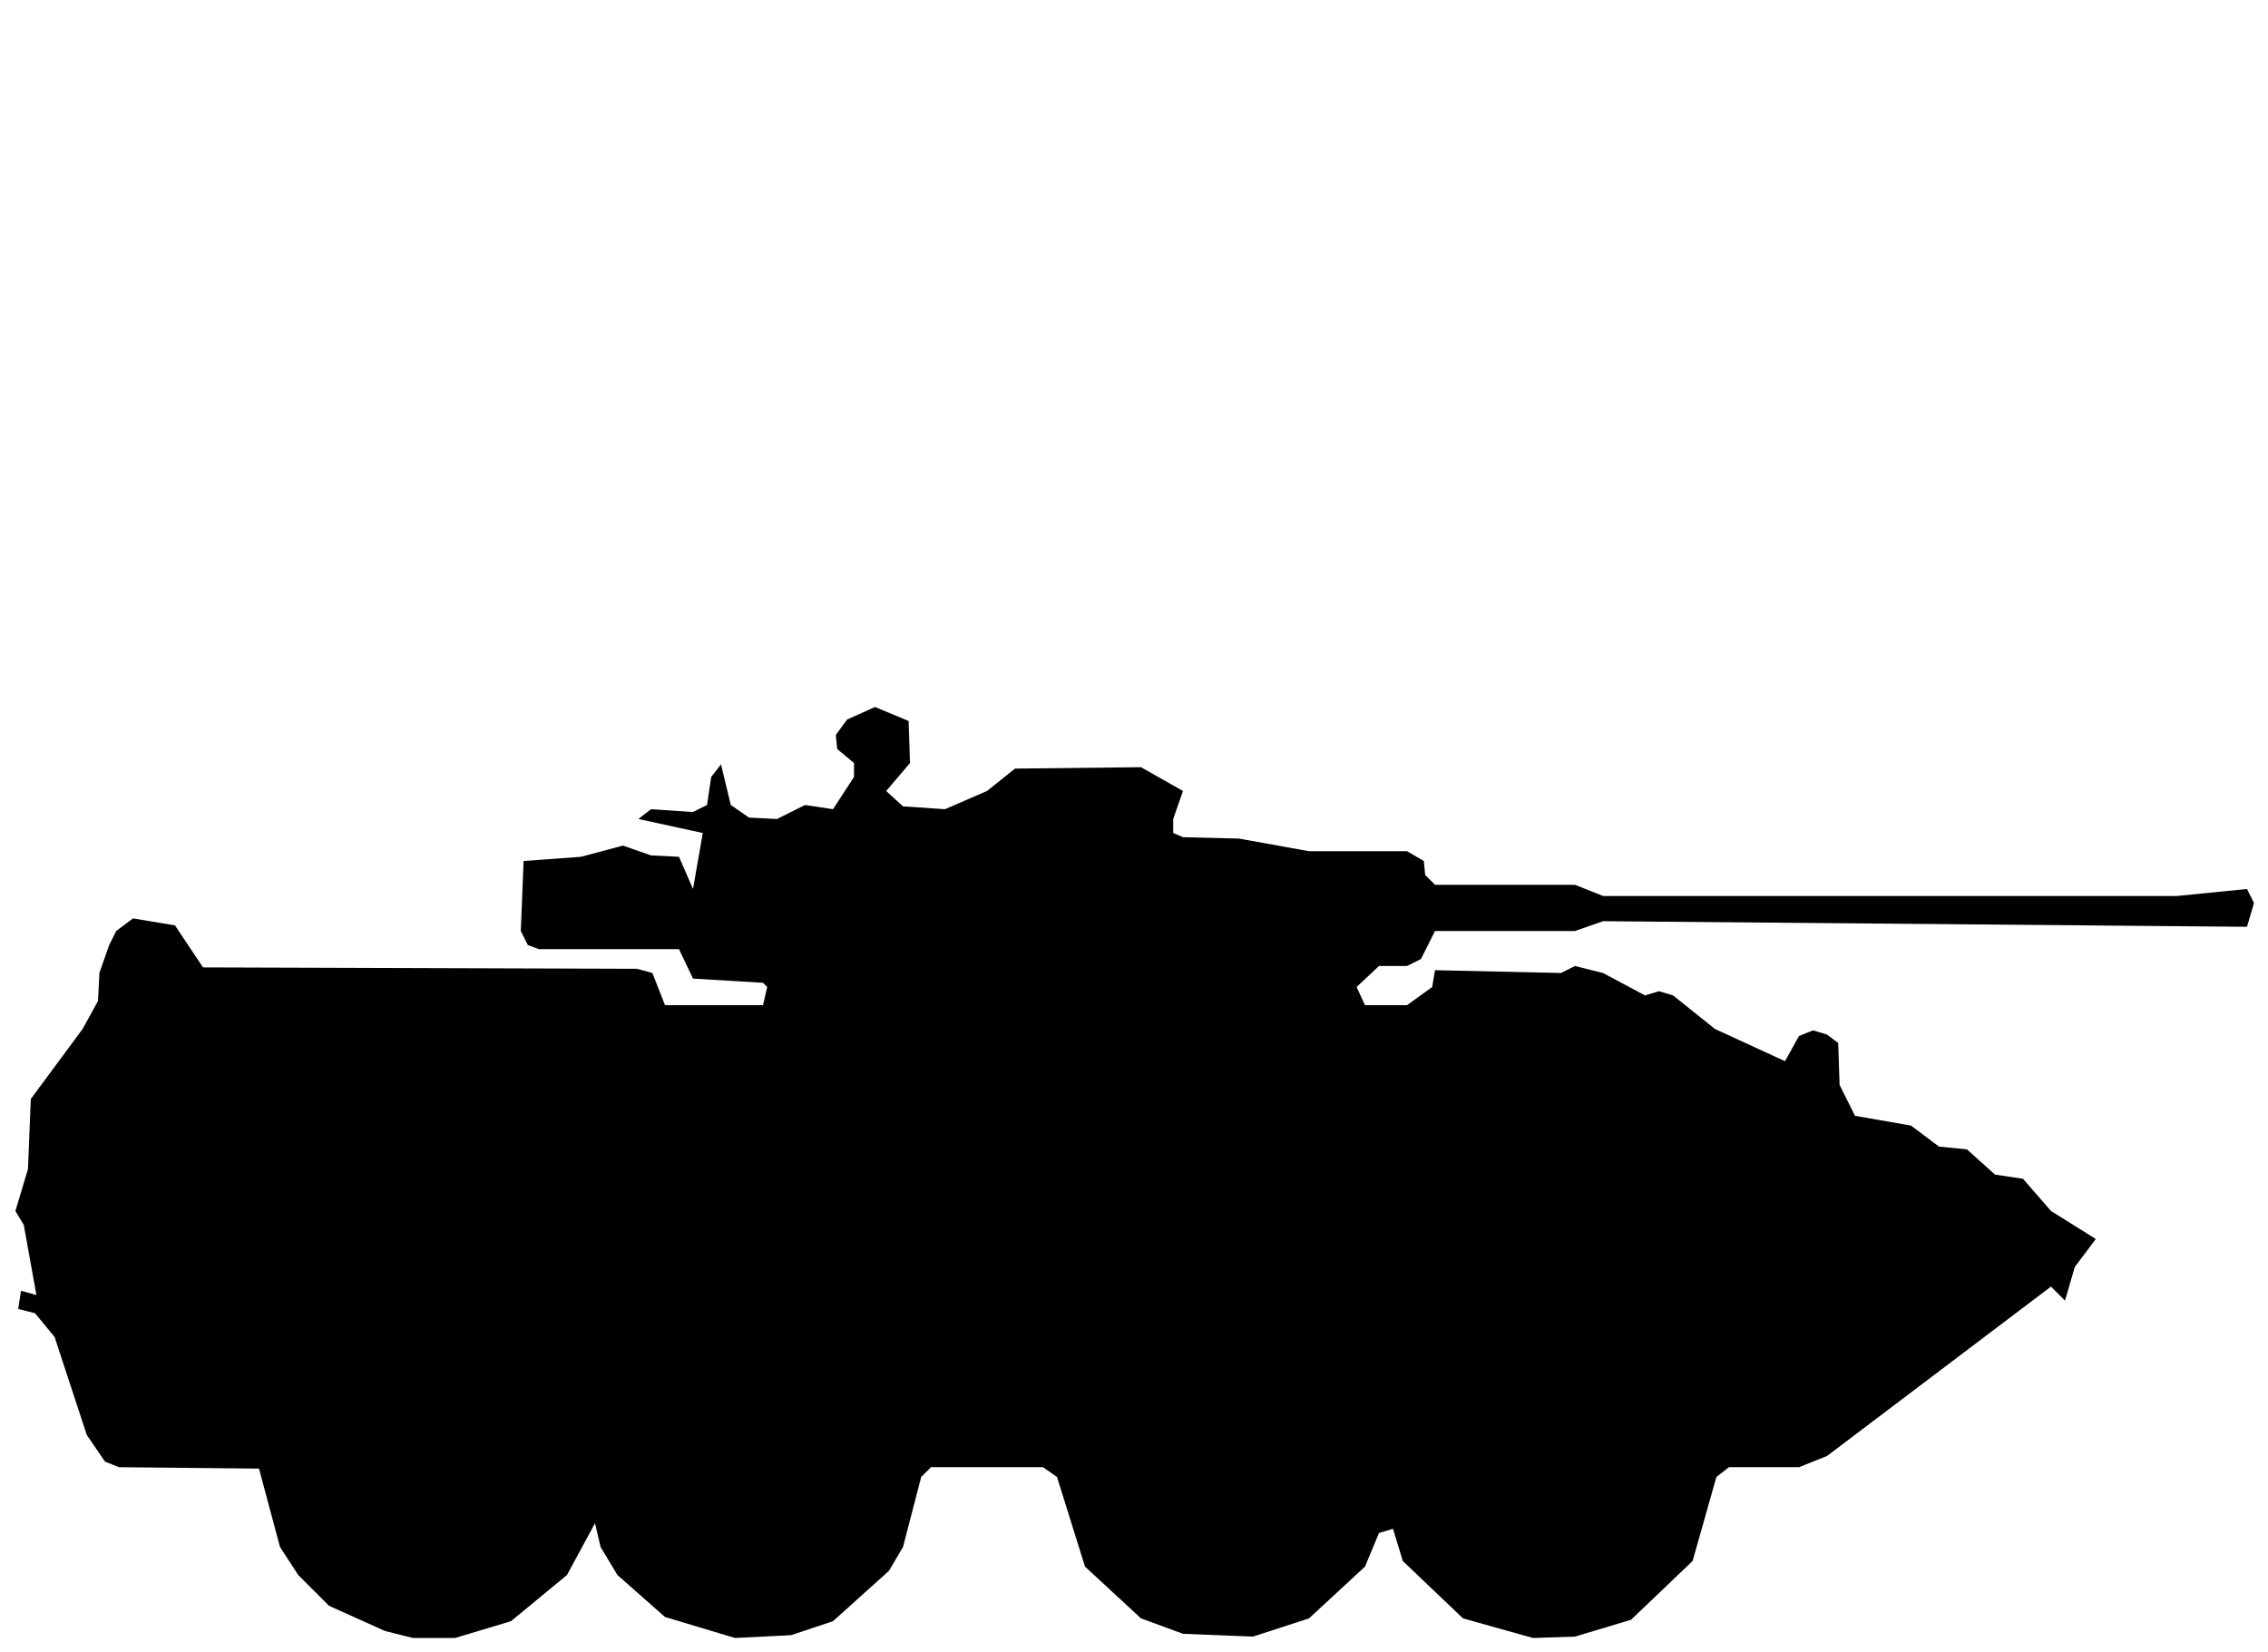
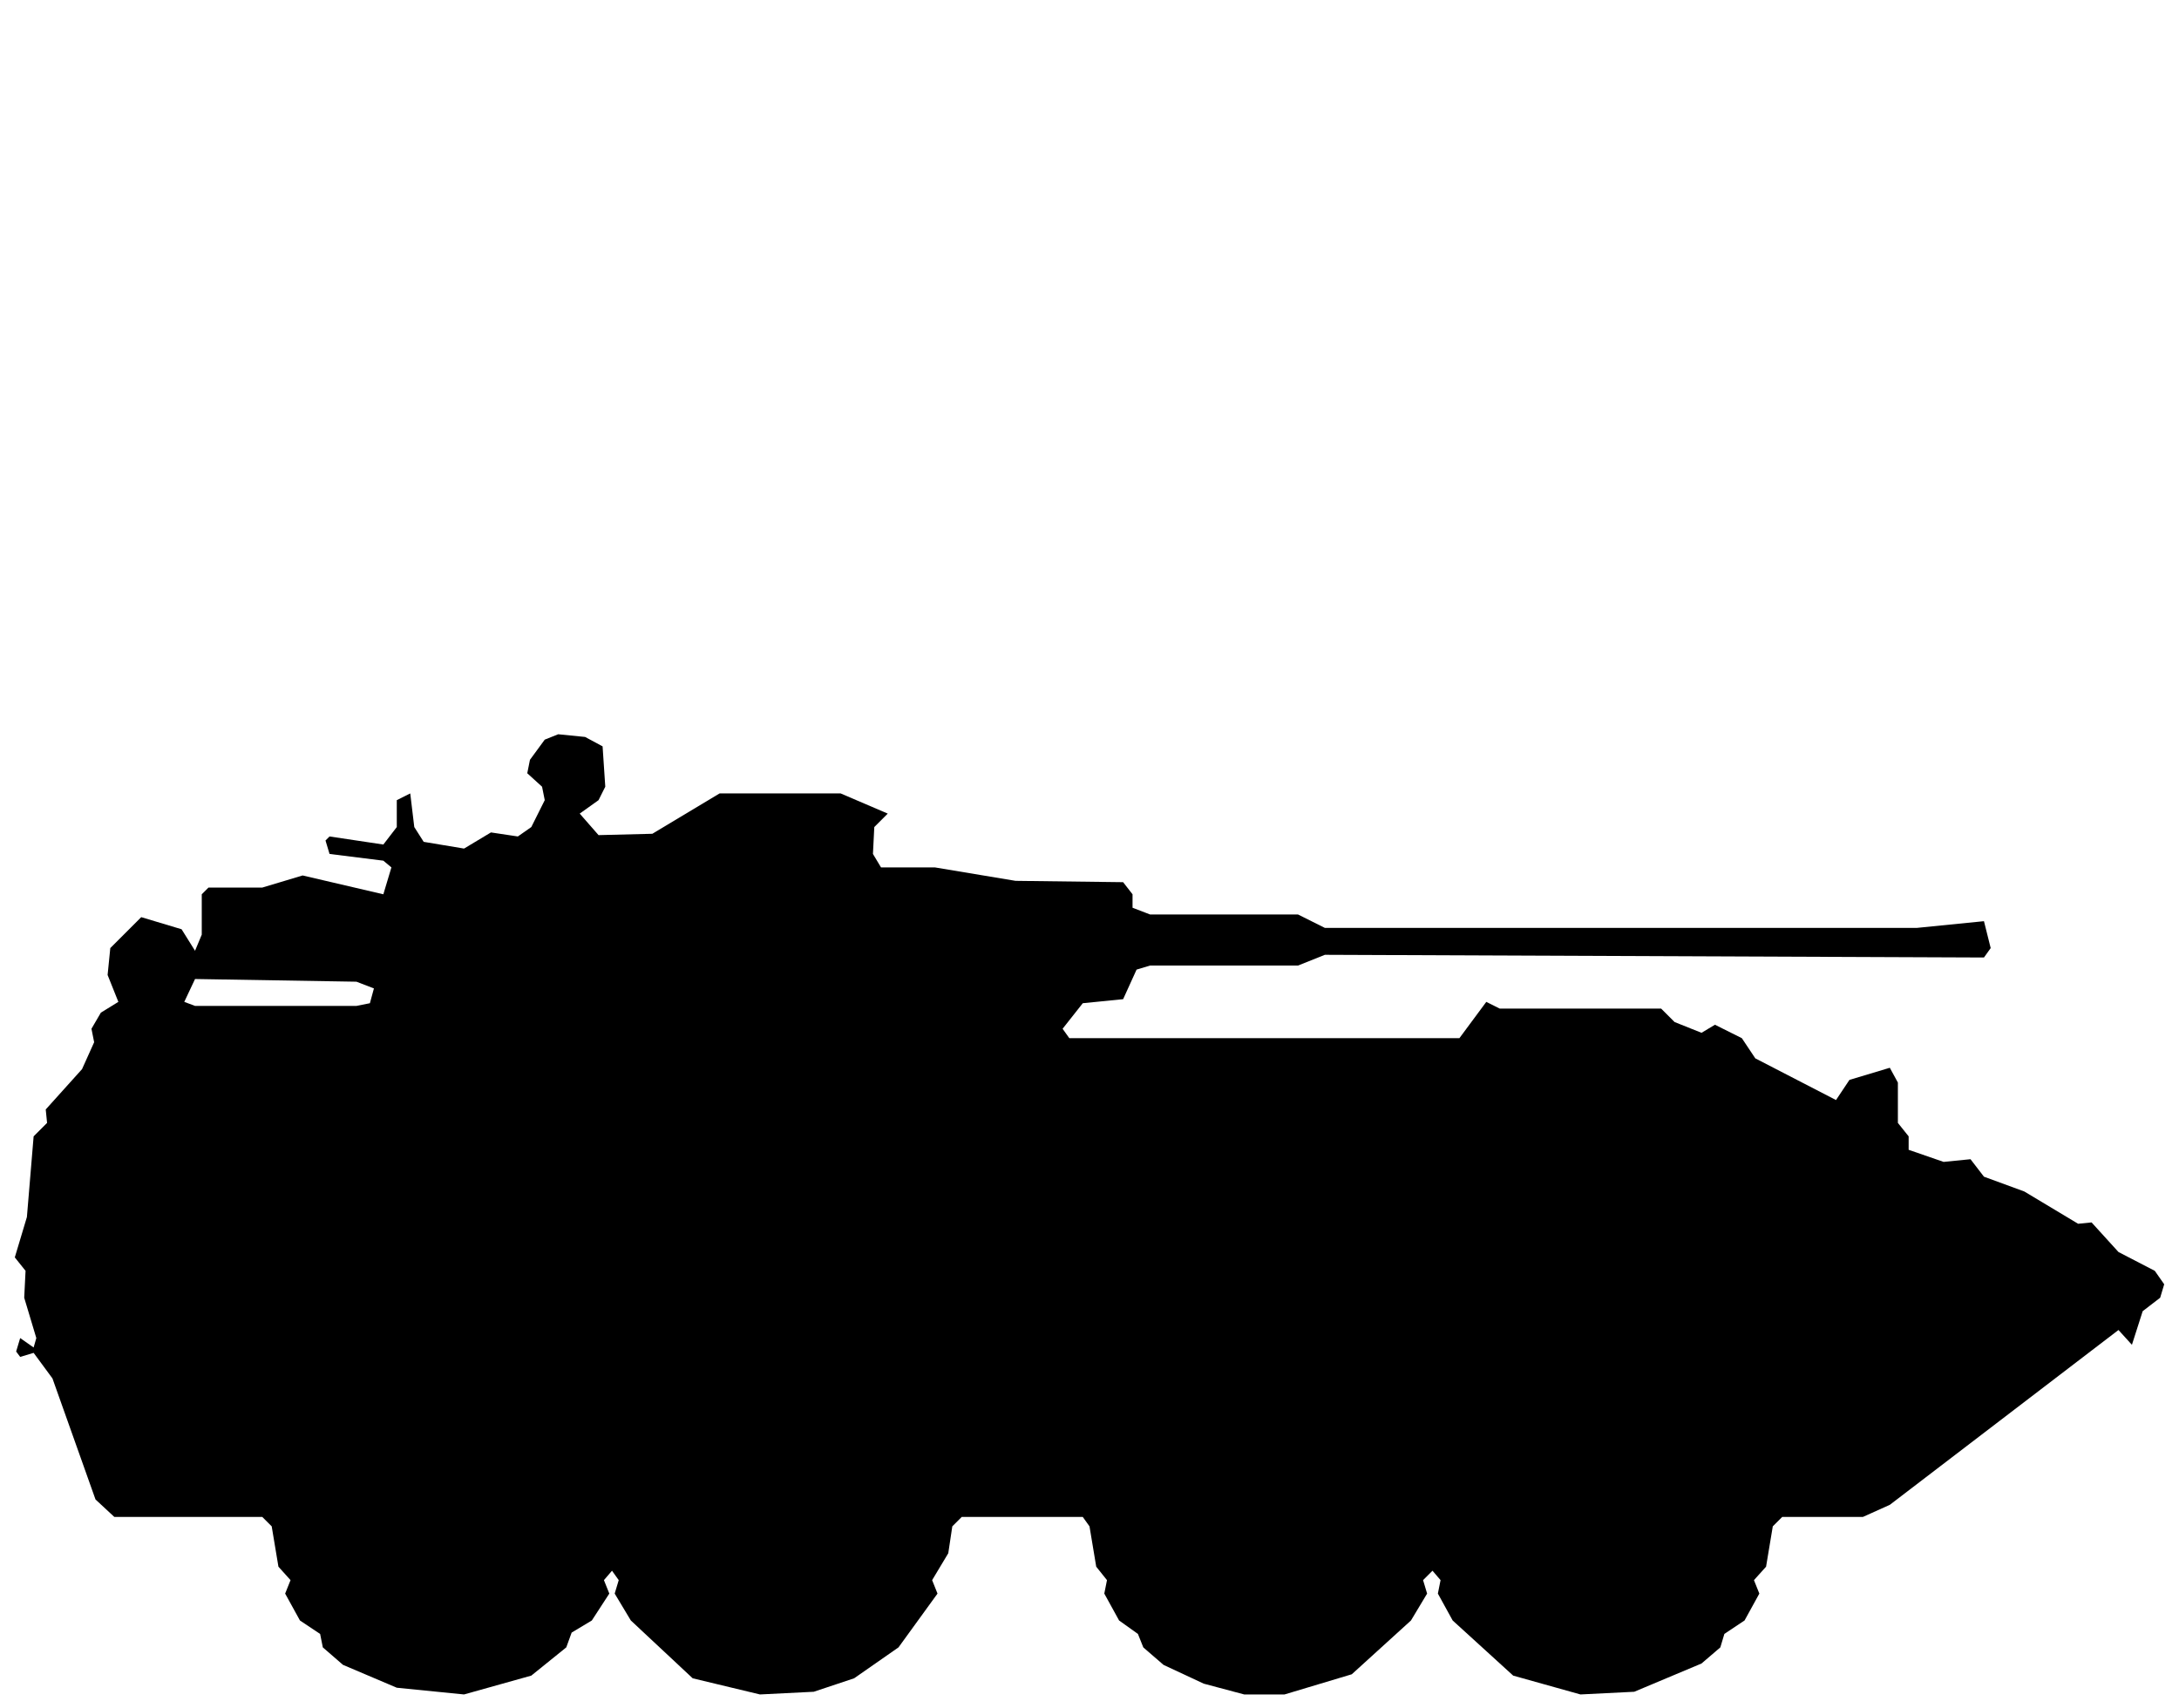
- <svg xmlns="http://www.w3.org/2000/svg" viewBox="0 0 162 118" width="162" height="118" fill="currentColor" fill-rule="evenodd">
-   <path d="M27.5 116.5L29.5 117L32.5 117L36.5 115.8L40.5 112.5L42.5 108.8L42.9 110.5L44.1 112.5L47.5 115.5L52.5 117L56.5 116.8L59.5 115.8L63.5 112.2L64.5 110.5L65.8 105.5L66.5 104.8L74.5 104.8L75.5 105.5L77.5 111.9L81.5 115.6L84.5 116.7L89.5 116.9L93.5 115.6L97.5 111.9L98.5 109.5L99.5 109.2L100.2 111.5L104.5 115.6L109.5 117L112.5 116.9L116.5 115.7L120.9 111.5L122.6 105.5L123.5 104.8L128.5 104.8L130.5 104L146.5 91.9L147.5 92.9L148.2 90.5L149.7 88.5L146.5 86.5L144.5 84.2L142.5 83.9L140.5 82.1L138.5 81.9L136.5 80.4L132.5 79.7L131.4 77.5L131.3 74.5L130.5 73.9L129.5 73.6L128.5 74L127.5 75.8L122.5 73.5L119.5 71.1L118.5 70.8L117.5 71.1L114.5 69.5L112.5 69L111.5 69.5L102.5 69.3L102.3 70.5L100.5 71.8L97.5 71.8L96.9 70.5L98.5 69L100.5 69L101.5 68.5L102.5 66.5L112.5 66.5L114.5 65.8L160.5 66.2L161 64.5L160.5 63.5L155.5 64L114.5 64L112.5 63.2L102.5 63.2L101.8 62.5L101.7 61.5L100.5 60.8L93.5 60.8L88.5 59.9L84.5 59.8L83.8 59.5L83.8 58.5L84.5 56.5L81.5 54.8L72.5 54.9L70.5 56.5L67.5 57.8L64.5 57.6L63.3 56.5L65 54.5L64.9 51.5L62.5 50.5L60.5 51.4L59.7 52.5L59.8 53.5L61 54.5L61 55.5L59.5 57.8L57.5 57.5L55.5 58.5L53.5 58.4L52.2 57.5L51.5 54.6L50.8 55.5L50.5 57.5L49.5 58L46.5 57.8L45.6 58.5L50.2 59.5L49.5 63.5L48.5 61.2L46.5 61.1L44.5 60.4L41.5 61.2L37.4 61.5L37.2 66.5L37.7 67.5L38.5 67.8L48.5 67.8L49.5 69.9L54.5 70.2L54.8 70.5L54.5 71.8L47.5 71.8L46.6 69.5L45.5 69.2L14.5 69.1L12.5 66.1L9.5 65.6L8.3 66.5L7.8 67.5L7.1 69.5L7 71.5L5.9 73.5L2.2 78.5L2 83.5L1.1 86.5L1.7 87.5L2.6 92.5L1.5 92.2L1.3 93.5L2.5 93.8L3.9 95.5L6.2 102.5L7.5 104.4L8.5 104.8L18.5 104.9L20 110.5L21.3 112.5L23.5 114.7Z" />
+ <svg xmlns="http://www.w3.org/2000/svg" viewBox="0 0 162 127" width="162" height="127" fill="currentColor" fill-rule="evenodd">
+   <path d="M29.5 125.5L34.5 126L39.5 124.6L42.1 122.5L42.5 121.4L44 120.5L45.3 118.5L44.9 117.5L45.5 116.8L46 117.5L45.7 118.5L46.9 120.5L51.5 124.8L56.5 126L60.5 125.8L63.5 124.8L66.8 122.5L69.7 118.5L69.3 117.5L70.5 115.5L70.8 113.5L71.5 112.8L80.5 112.8L81 113.5L81.5 116.5L82.3 117.5L82.1 118.5L83.2 120.5L84.6 121.5L85 122.5L86.5 123.8L89.5 125.2L92.5 126L95.5 126L100.5 124.5L104.9 120.5L106.1 118.5L105.8 117.5L106.5 116.8L107.1 117.5L106.9 118.5L108 120.5L112.5 124.6L117.5 126L121.5 125.8L126.5 123.7L127.9 122.5L128.2 121.5L129.7 120.5L130.8 118.5L130.4 117.5L131.3 116.5L131.8 113.5L132.5 112.8L138.5 112.8L140.5 111.9L157.5 98.9L158.5 100L159.3 97.5L160.6 96.5L160.9 95.5L160.2 94.5L157.5 93.1L155.5 90.9L154.5 91L150.5 88.6L147.5 87.5L146.5 86.2L144.5 86.4L141.9 85.5L141.9 84.5L141.1 83.5L141.1 80.5L140.5 79.4L137.5 80.3L136.5 81.8L130.5 78.7L129.5 77.2L127.5 76.2L126.5 76.8L124.5 76L123.5 75L111.5 75L110.5 74.5L108.5 77.2L79.5 77.2L79 76.5L80.5 74.6L83.5 74.3L84.5 72.1L85.5 71.8L96.5 71.8L98.5 71L147.5 71.2L148 70.5L147.5 68.5L142.5 69L98.5 69L96.5 68L85.5 68L84.2 67.5L84.2 66.5L83.5 65.6L75.5 65.5L69.5 64.5L65.5 64.5L64.9 63.5L65 61.5L66 60.5L62.5 59L53.5 59L48.5 62L44.5 62.1L43.1 60.5L44.5 59.5L45 58.5L44.8 55.5L43.5 54.8L41.5 54.6L40.5 55L39.4 56.5L39.2 57.5L40.3 58.5L40.5 59.5L39.5 61.5L38.5 62.2L36.5 61.9L34.5 63.1L31.5 62.6L30.8 61.5L30.5 59L29.5 59.5L29.5 61.5L28.5 62.8L24.5 62.2L24.2 62.5L24.5 63.5L28.5 64L29.1 64.5L28.5 66.5L22.5 65.1L19.5 66L15.5 66L15 66.5L15 69.5L14.5 70.7L13.5 69.1L10.5 68.2L8.2 70.5L8 72.5L8.8 74.5L7.5 75.3L6.8 76.5L7 77.5L6.1 79.5L3.4 82.5L3.5 83.5L2.5 84.5L2 90.5L1.1 93.5L1.9 94.5L1.8 96.5L2.7 99.5L2.5 100.2L1.5 99.5L1.2 100.5L1.5 100.9L2.5 100.6L3.9 102.5L7.1 111.5L8.5 112.8L19.5 112.8L20.2 113.5L20.7 116.5L21.6 117.5L21.2 118.5L22.3 120.5L23.8 121.5L24 122.5L25.5 123.8ZM14.5 74.8L13.7 74.5L14.5 72.8L26.5 73L27.8 73.5L27.5 74.6L26.5 74.8Z" />
</svg>
